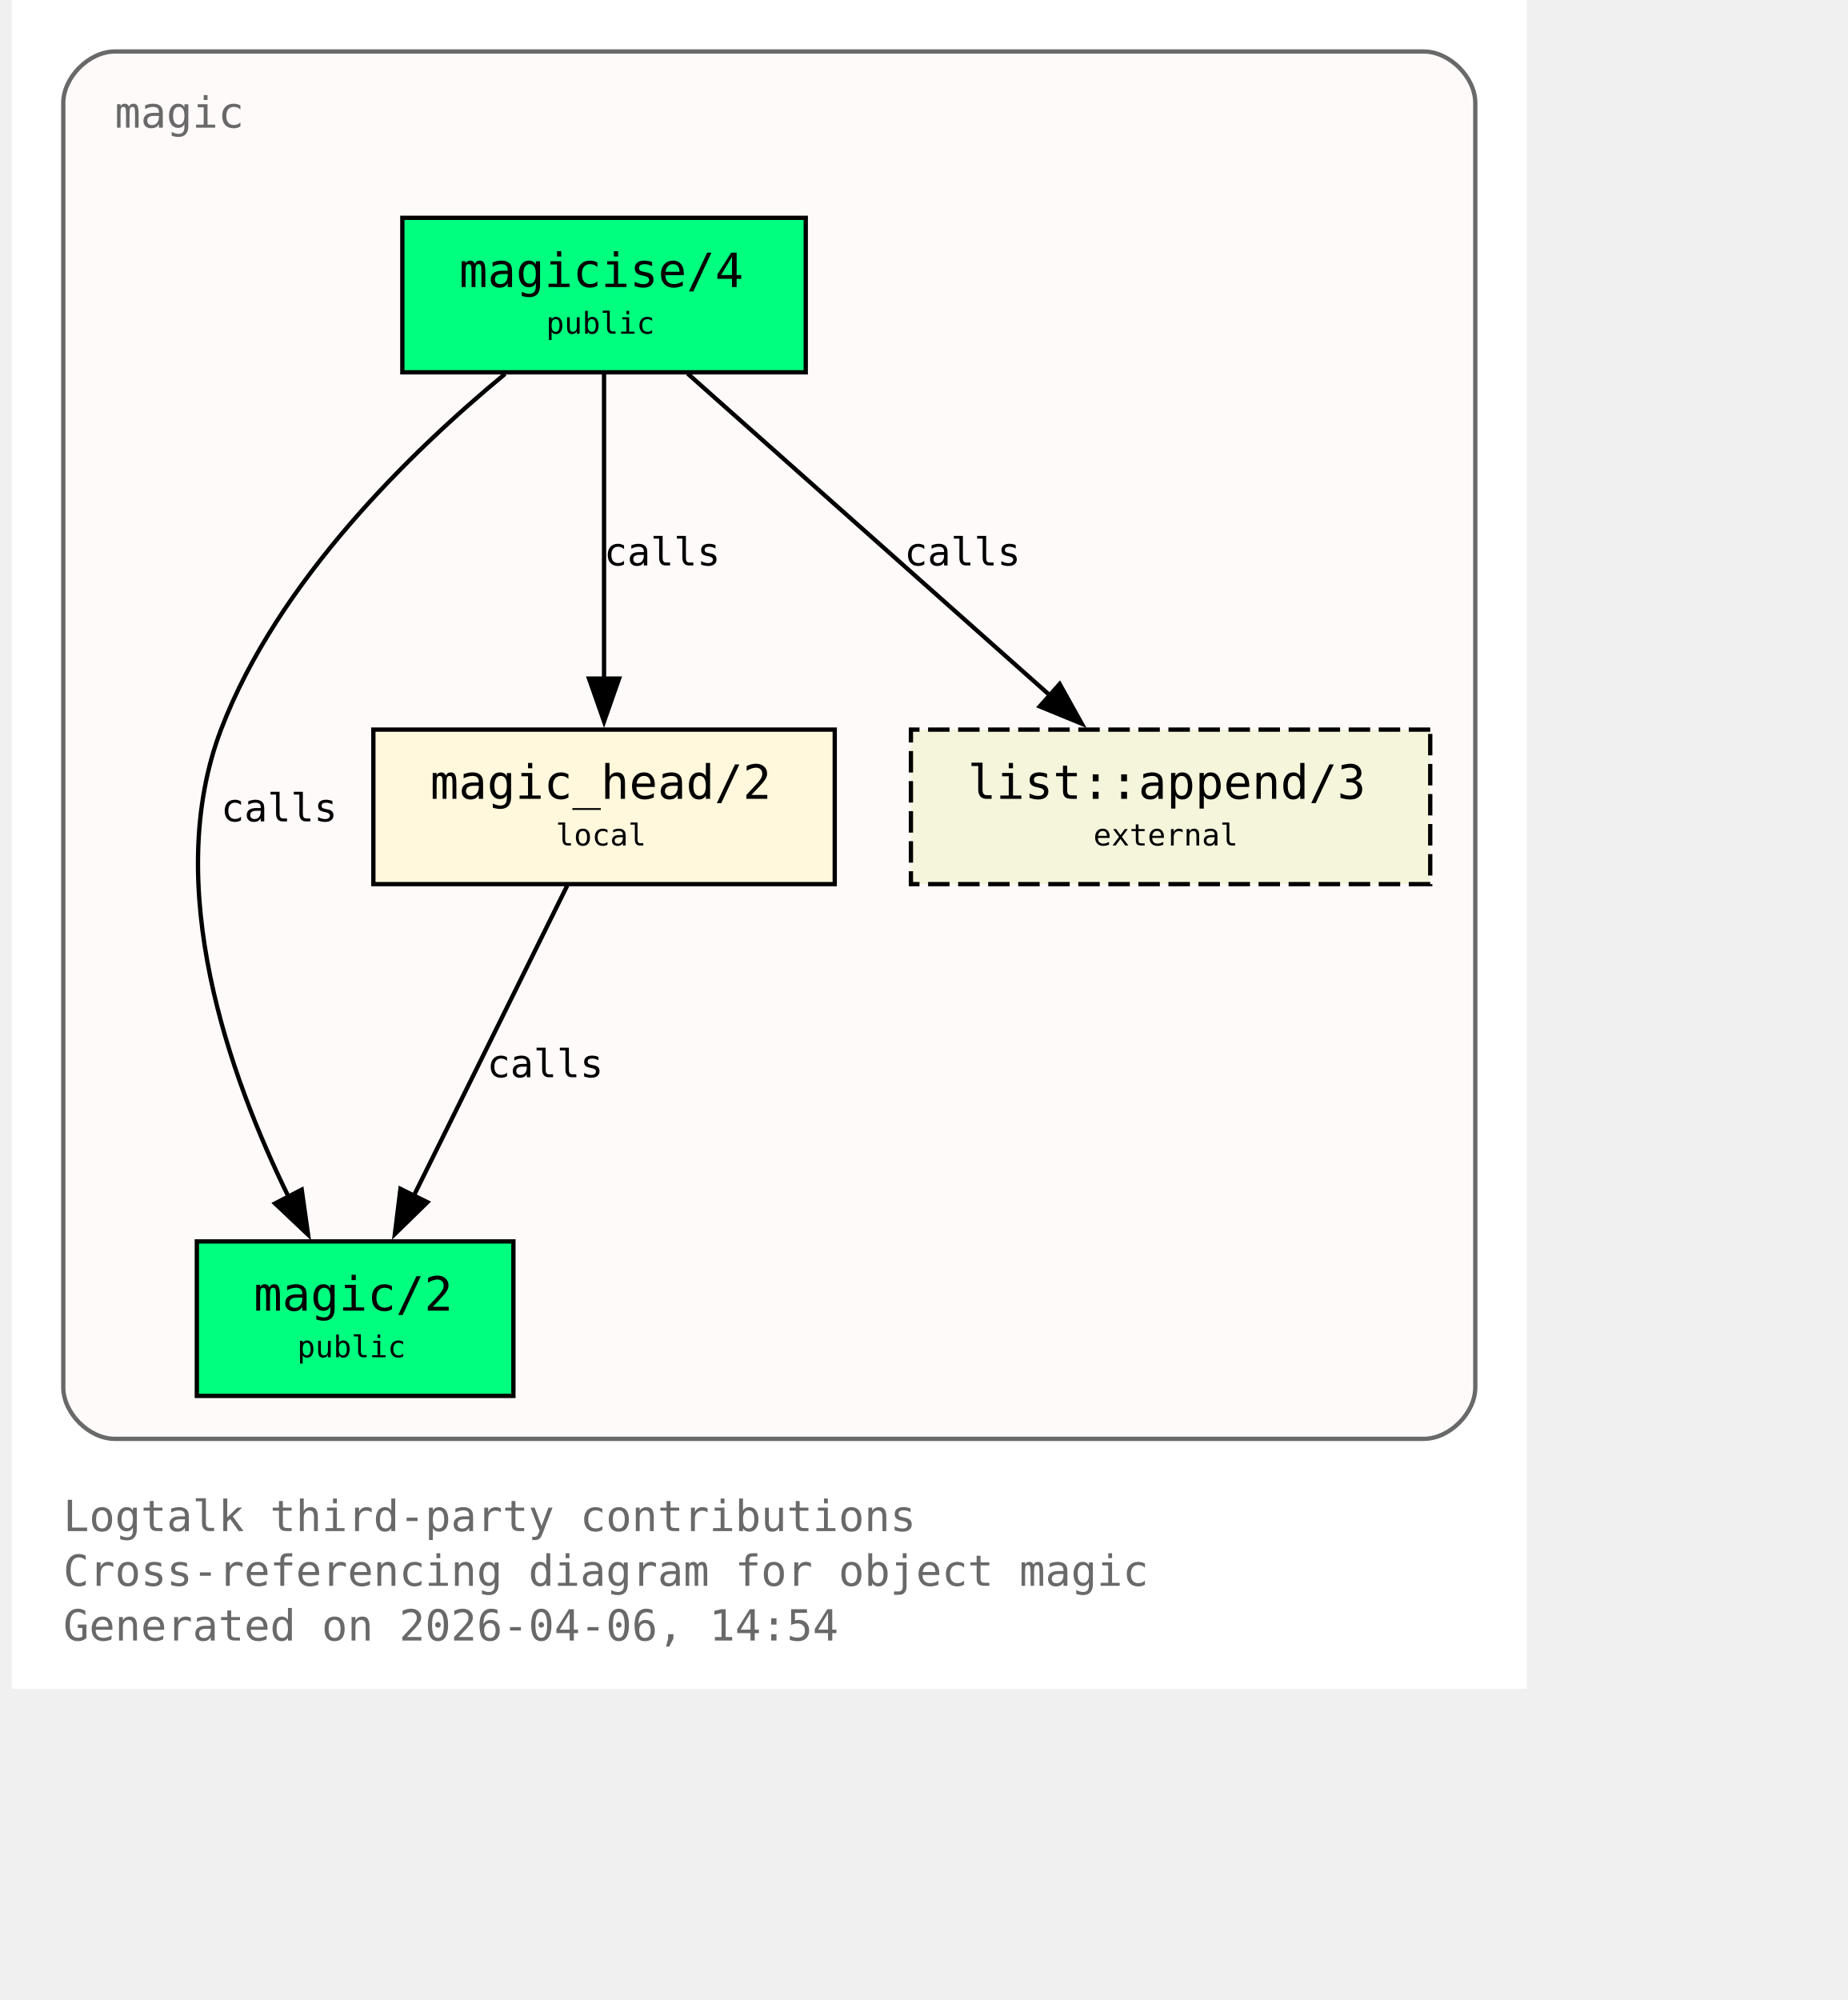
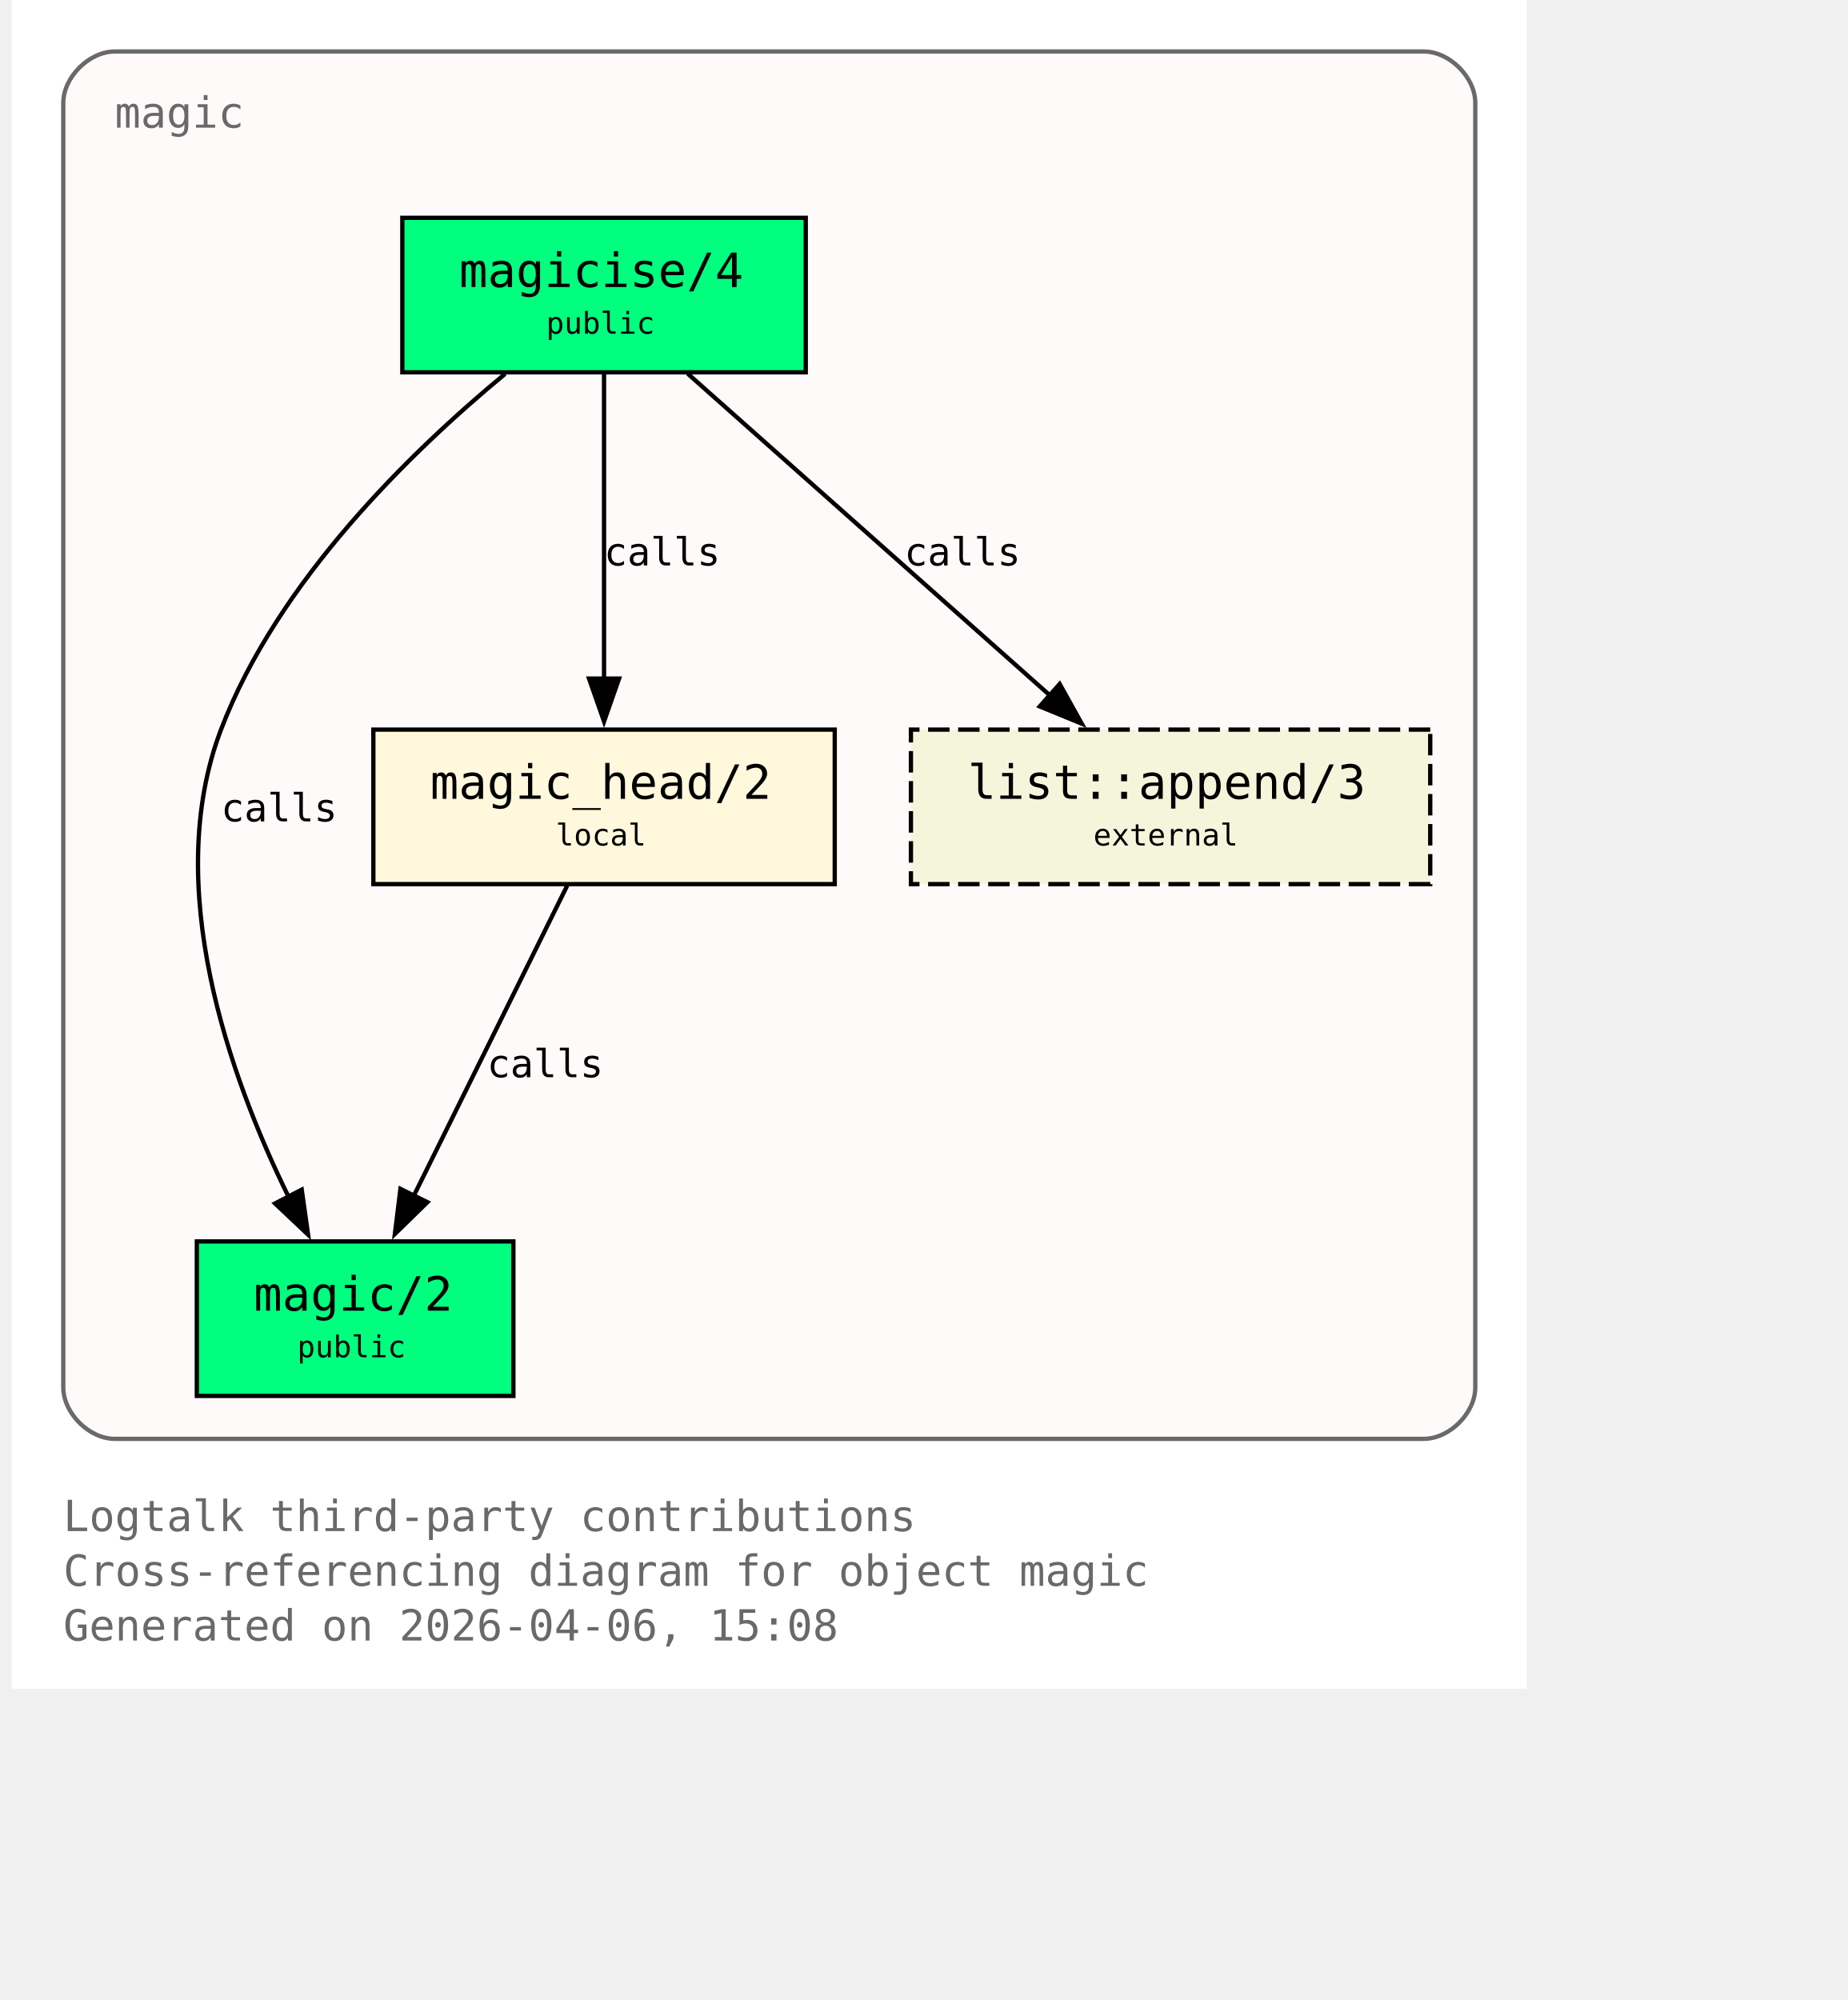
<svg xmlns="http://www.w3.org/2000/svg" xmlns:xlink="http://www.w3.org/1999/xlink" width="497pt" height="538pt" viewBox="72.00 72.00 425.00 466.00">
  <g id="graph0" class="graph" transform="scale(1 1) rotate(0) translate(76 461.5)">
    <polygon fill="white" stroke="none" points="-4,4 -4,-389.5 349,-389.5 349,4 -4,4" />
    <text xml:space="preserve" text-anchor="start" x="8" y="-32.75" font-family="Monospace" font-size="10.00" fill="dimgray">Logtalk third-party contributions</text>
    <text xml:space="preserve" text-anchor="start" x="8" y="-20" font-family="Monospace" font-size="10.00" fill="dimgray">Cross-referencing diagram for object magic</text>
-     <text xml:space="preserve" text-anchor="start" x="8" y="-7.25" font-family="Monospace" font-size="10.00" fill="dimgray">Generated on 2026-04-06, 14:54</text>
+     <text xml:space="preserve" text-anchor="start" x="8" y="-7.25" font-family="Monospace" font-size="10.00" fill="dimgray">Generated on 2026-04-06, 15:08</text>
    <g id="clust1" class="cluster">
      <g id="a_clust1">
        <a xlink:title="magic">
          <path fill="snow" stroke="dimgray" d="M20,-54.25C20,-54.25 325,-54.25 325,-54.25 331,-54.25 337,-60.25 337,-66.25 337,-66.25 337,-365.5 337,-365.5 337,-371.5 331,-377.5 325,-377.5 325,-377.5 20,-377.5 20,-377.5 14,-377.5 8,-371.5 8,-365.5 8,-365.5 8,-66.25 8,-66.25 8,-60.25 14,-54.25 20,-54.25" />
          <g id="a_clust1_0">
-             <a xlink:href="https://github.com/LogtalkDotOrg/logtalk3/tree/9859c2ca2bfd4d908917223de2eedd8c9873c992/contributions/verdi_neruda/magic.lgt#L35" xlink:title="https://github.com/LogtalkDotOrg/logtalk3/tree/9859c2ca2bfd4d908917223de2eedd8c9873c992/contributions/verdi_neruda/magic.lgt#L35">
+             <a xlink:href="https://github.com/LogtalkDotOrg/logtalk3/tree/ccb3be796e7f4665aea770c173e7bb59369f2933/contributions/verdi_neruda/magic.lgt#L35" xlink:title="https://github.com/LogtalkDotOrg/logtalk3/tree/ccb3be796e7f4665aea770c173e7bb59369f2933/contributions/verdi_neruda/magic.lgt#L35">
              <text xml:space="preserve" text-anchor="start" x="20" y="-359.75" font-family="Monospace" font-size="10.00" fill="dimgray">magic</text>
            </a>
          </g>
        </a>
      </g>
    </g>
    <g id="node1" class="node">
      <polygon fill="springgreen" stroke="black" points="181,-338.75 87,-338.75 87,-302.75 181,-302.75 181,-338.75" />
      <text xml:space="preserve" text-anchor="start" x="95" y="-323" font-family="Monospace" font-size="9.00"> </text>
      <g id="a_node1_1">
-         <a xlink:href="https://github.com/LogtalkDotOrg/logtalk3/tree/9859c2ca2bfd4d908917223de2eedd8c9873c992/contributions/verdi_neruda/magic.lgt#L44" xlink:title="https://github.com/LogtalkDotOrg/logtalk3/tree/9859c2ca2bfd4d908917223de2eedd8c9873c992/contributions/verdi_neruda/magic.lgt#L44">
+         <a xlink:href="https://github.com/LogtalkDotOrg/logtalk3/tree/ccb3be796e7f4665aea770c173e7bb59369f2933/contributions/verdi_neruda/magic.lgt#L44" xlink:title="https://github.com/LogtalkDotOrg/logtalk3/tree/ccb3be796e7f4665aea770c173e7bb59369f2933/contributions/verdi_neruda/magic.lgt#L44">
          <text xml:space="preserve" text-anchor="start" x="100.25" y="-322.62" font-family="Monospace" font-size="11.00">magicise/4</text>
        </a>
      </g>
      <text xml:space="preserve" text-anchor="start" x="167.75" y="-323" font-family="Monospace" font-size="9.00"> </text>
      <text xml:space="preserve" text-anchor="start" x="95" y="-310.62" font-family="Monospace" font-size="9.00"> </text>
      <text xml:space="preserve" text-anchor="start" x="120.5" y="-311.75" font-family="Monospace" font-size="7.00">public</text>
      <text xml:space="preserve" text-anchor="start" x="167.75" y="-310.62" font-family="Monospace" font-size="9.00"> </text>
    </g>
    <g id="node2" class="node">
      <polygon fill="springgreen" stroke="black" points="112.88,-100.25 39.12,-100.25 39.12,-64.25 112.88,-64.25 112.88,-100.25" />
      <text xml:space="preserve" text-anchor="start" x="47.12" y="-84.5" font-family="Monospace" font-size="9.00"> </text>
      <g id="a_node2_2">
-         <a xlink:href="https://github.com/LogtalkDotOrg/logtalk3/tree/9859c2ca2bfd4d908917223de2eedd8c9873c992/contributions/verdi_neruda/magic.lgt#L51" xlink:title="https://github.com/LogtalkDotOrg/logtalk3/tree/9859c2ca2bfd4d908917223de2eedd8c9873c992/contributions/verdi_neruda/magic.lgt#L51">
+         <a xlink:href="https://github.com/LogtalkDotOrg/logtalk3/tree/ccb3be796e7f4665aea770c173e7bb59369f2933/contributions/verdi_neruda/magic.lgt#L51" xlink:title="https://github.com/LogtalkDotOrg/logtalk3/tree/ccb3be796e7f4665aea770c173e7bb59369f2933/contributions/verdi_neruda/magic.lgt#L51">
          <text xml:space="preserve" text-anchor="start" x="52.38" y="-84.12" font-family="Monospace" font-size="11.00">magic/2</text>
        </a>
      </g>
      <text xml:space="preserve" text-anchor="start" x="99.62" y="-84.5" font-family="Monospace" font-size="9.00"> </text>
      <text xml:space="preserve" text-anchor="start" x="47.12" y="-72.12" font-family="Monospace" font-size="9.00"> </text>
      <text xml:space="preserve" text-anchor="start" x="62.5" y="-73.25" font-family="Monospace" font-size="7.00">public</text>
      <text xml:space="preserve" text-anchor="start" x="99.62" y="-72.12" font-family="Monospace" font-size="9.00"> </text>
    </g>
    <g id="edge1" class="edge">
      <g id="a_edge1">
-         <a xlink:href="https://github.com/LogtalkDotOrg/logtalk3/tree/9859c2ca2bfd4d908917223de2eedd8c9873c992/contributions/verdi_neruda/magic.lgt#L58" xlink:title="calls">
+         <a xlink:href="https://github.com/LogtalkDotOrg/logtalk3/tree/ccb3be796e7f4665aea770c173e7bb59369f2933/contributions/verdi_neruda/magic.lgt#L58" xlink:title="calls">
          <path fill="none" stroke="black" d="M110.95,-302.39C89.17,-284.41 57.93,-254.13 44.75,-219.5 30.88,-183.06 46.73,-138.69 60.46,-110.7" />
          <polygon fill="black" stroke="black" points="63.56,-112.31 65.04,-101.82 57.34,-109.1 63.56,-112.31" />
        </a>
      </g>
      <g id="a_edge1-label">
-         <a xlink:href="https://github.com/LogtalkDotOrg/logtalk3/tree/9859c2ca2bfd4d908917223de2eedd8c9873c992/contributions/verdi_neruda/magic.lgt#L58" xlink:title="https://github.com/LogtalkDotOrg/logtalk3/tree/9859c2ca2bfd4d908917223de2eedd8c9873c992/contributions/verdi_neruda/magic.lgt#L58">
+         <a xlink:href="https://github.com/LogtalkDotOrg/logtalk3/tree/ccb3be796e7f4665aea770c173e7bb59369f2933/contributions/verdi_neruda/magic.lgt#L58" xlink:title="https://github.com/LogtalkDotOrg/logtalk3/tree/ccb3be796e7f4665aea770c173e7bb59369f2933/contributions/verdi_neruda/magic.lgt#L58">
          <text xml:space="preserve" text-anchor="start" x="44.75" y="-198.12" font-family="Monospace" font-size="9.00">calls</text>
        </a>
      </g>
    </g>
    <g id="node3" class="node">
      <polygon fill="cornsilk" stroke="black" points="187.75,-219.5 80.25,-219.5 80.25,-183.5 187.75,-183.5 187.75,-219.5" />
      <text xml:space="preserve" text-anchor="start" x="88.25" y="-203.75" font-family="Monospace" font-size="9.00"> </text>
      <g id="a_node3_3">
-         <a xlink:href="https://github.com/LogtalkDotOrg/logtalk3/tree/9859c2ca2bfd4d908917223de2eedd8c9873c992/contributions/verdi_neruda/magic.lgt#L66" xlink:title="https://github.com/LogtalkDotOrg/logtalk3/tree/9859c2ca2bfd4d908917223de2eedd8c9873c992/contributions/verdi_neruda/magic.lgt#L66">
+         <a xlink:href="https://github.com/LogtalkDotOrg/logtalk3/tree/ccb3be796e7f4665aea770c173e7bb59369f2933/contributions/verdi_neruda/magic.lgt#L66" xlink:title="https://github.com/LogtalkDotOrg/logtalk3/tree/ccb3be796e7f4665aea770c173e7bb59369f2933/contributions/verdi_neruda/magic.lgt#L66">
          <text xml:space="preserve" text-anchor="start" x="93.5" y="-203.38" font-family="Monospace" font-size="11.00">magic_head/2</text>
        </a>
      </g>
      <text xml:space="preserve" text-anchor="start" x="174.5" y="-203.75" font-family="Monospace" font-size="9.00"> </text>
      <text xml:space="preserve" text-anchor="start" x="88.25" y="-191.38" font-family="Monospace" font-size="9.00"> </text>
      <text xml:space="preserve" text-anchor="start" x="122.75" y="-192.5" font-family="Monospace" font-size="7.00">local</text>
      <text xml:space="preserve" text-anchor="start" x="174.5" y="-191.38" font-family="Monospace" font-size="9.00"> </text>
    </g>
    <g id="edge2" class="edge">
      <g id="a_edge2">
-         <a xlink:href="https://github.com/LogtalkDotOrg/logtalk3/tree/9859c2ca2bfd4d908917223de2eedd8c9873c992/contributions/verdi_neruda/magic.lgt#L60" xlink:title="calls">
+         <a xlink:href="https://github.com/LogtalkDotOrg/logtalk3/tree/ccb3be796e7f4665aea770c173e7bb59369f2933/contributions/verdi_neruda/magic.lgt#L60" xlink:title="calls">
          <path fill="none" stroke="black" d="M134,-302.45C134,-283.75 134,-253.62 134,-231.33" />
          <polygon fill="black" stroke="black" points="137.5,-231.39 134,-221.39 130.5,-231.39 137.5,-231.39" />
        </a>
      </g>
      <g id="a_edge2-label">
-         <a xlink:href="https://github.com/LogtalkDotOrg/logtalk3/tree/9859c2ca2bfd4d908917223de2eedd8c9873c992/contributions/verdi_neruda/magic.lgt#L60" xlink:title="https://github.com/LogtalkDotOrg/logtalk3/tree/9859c2ca2bfd4d908917223de2eedd8c9873c992/contributions/verdi_neruda/magic.lgt#L60">
+         <a xlink:href="https://github.com/LogtalkDotOrg/logtalk3/tree/ccb3be796e7f4665aea770c173e7bb59369f2933/contributions/verdi_neruda/magic.lgt#L60" xlink:title="https://github.com/LogtalkDotOrg/logtalk3/tree/ccb3be796e7f4665aea770c173e7bb59369f2933/contributions/verdi_neruda/magic.lgt#L60">
          <text xml:space="preserve" text-anchor="start" x="134" y="-257.75" font-family="Monospace" font-size="9.00">calls</text>
        </a>
      </g>
    </g>
    <g id="node4" class="node">
      <polygon fill="beige" stroke="black" stroke-dasharray="5,2" points="326.5,-219.5 205.5,-219.5 205.5,-183.5 326.5,-183.5 326.5,-219.5" />
      <text xml:space="preserve" text-anchor="start" x="213.5" y="-203.75" font-family="Monospace" font-size="9.00"> </text>
      <g id="a_node4_4">
        <a xlink:href="https://logtalk.org/library/listp_0.html#append-3" xlink:title="https://logtalk.org/library/listp_0.html#append-3">
          <text xml:space="preserve" text-anchor="start" x="218.75" y="-203.38" font-family="Monospace" font-size="11.00">list::append/3</text>
        </a>
      </g>
      <text xml:space="preserve" text-anchor="start" x="313.25" y="-203.75" font-family="Monospace" font-size="9.00"> </text>
      <text xml:space="preserve" text-anchor="start" x="213.5" y="-191.38" font-family="Monospace" font-size="9.00"> </text>
      <text xml:space="preserve" text-anchor="start" x="248" y="-192.5" font-family="Monospace" font-size="7.00">external</text>
      <text xml:space="preserve" text-anchor="start" x="313.25" y="-191.38" font-family="Monospace" font-size="9.00"> </text>
    </g>
    <g id="edge4" class="edge">
      <g id="a_edge4">
-         <a xlink:href="https://github.com/LogtalkDotOrg/logtalk3/tree/9859c2ca2bfd4d908917223de2eedd8c9873c992/contributions/verdi_neruda/magic.lgt#L60" xlink:title="calls">
+         <a xlink:href="https://github.com/LogtalkDotOrg/logtalk3/tree/ccb3be796e7f4665aea770c173e7bb59369f2933/contributions/verdi_neruda/magic.lgt#L60" xlink:title="calls">
          <path fill="none" stroke="black" d="M153.48,-302.45C175.8,-282.62 212.58,-249.95 237.98,-227.39" />
          <polygon fill="black" stroke="black" points="240.16,-230.13 245.31,-220.88 235.51,-224.9 240.16,-230.13" />
        </a>
      </g>
      <g id="a_edge4-label">
-         <a xlink:href="https://github.com/LogtalkDotOrg/logtalk3/tree/9859c2ca2bfd4d908917223de2eedd8c9873c992/contributions/verdi_neruda/magic.lgt#L60" xlink:title="https://github.com/LogtalkDotOrg/logtalk3/tree/9859c2ca2bfd4d908917223de2eedd8c9873c992/contributions/verdi_neruda/magic.lgt#L60">
+         <a xlink:href="https://github.com/LogtalkDotOrg/logtalk3/tree/ccb3be796e7f4665aea770c173e7bb59369f2933/contributions/verdi_neruda/magic.lgt#L60" xlink:title="https://github.com/LogtalkDotOrg/logtalk3/tree/ccb3be796e7f4665aea770c173e7bb59369f2933/contributions/verdi_neruda/magic.lgt#L60">
          <text xml:space="preserve" text-anchor="start" x="203.96" y="-257.75" font-family="Monospace" font-size="9.00">calls</text>
        </a>
      </g>
    </g>
    <g id="edge3" class="edge">
      <g id="a_edge3">
-         <a xlink:href="https://github.com/LogtalkDotOrg/logtalk3/tree/9859c2ca2bfd4d908917223de2eedd8c9873c992/contributions/verdi_neruda/magic.lgt#L69" xlink:title="calls">
+         <a xlink:href="https://github.com/LogtalkDotOrg/logtalk3/tree/ccb3be796e7f4665aea770c173e7bb59369f2933/contributions/verdi_neruda/magic.lgt#L69" xlink:title="calls">
          <path fill="none" stroke="black" d="M125.44,-183.2C116.02,-164.15 100.73,-133.25 89.65,-110.85" />
          <polygon fill="black" stroke="black" points="92.84,-109.39 85.26,-101.98 86.56,-112.49 92.84,-109.39" />
        </a>
      </g>
      <g id="a_edge3-label">
-         <a xlink:href="https://github.com/LogtalkDotOrg/logtalk3/tree/9859c2ca2bfd4d908917223de2eedd8c9873c992/contributions/verdi_neruda/magic.lgt#L69" xlink:title="https://github.com/LogtalkDotOrg/logtalk3/tree/9859c2ca2bfd4d908917223de2eedd8c9873c992/contributions/verdi_neruda/magic.lgt#L69">
+         <a xlink:href="https://github.com/LogtalkDotOrg/logtalk3/tree/ccb3be796e7f4665aea770c173e7bb59369f2933/contributions/verdi_neruda/magic.lgt#L69" xlink:title="https://github.com/LogtalkDotOrg/logtalk3/tree/ccb3be796e7f4665aea770c173e7bb59369f2933/contributions/verdi_neruda/magic.lgt#L69">
          <text xml:space="preserve" text-anchor="start" x="106.74" y="-138.5" font-family="Monospace" font-size="9.00">calls</text>
        </a>
      </g>
    </g>
  </g>
</svg>
